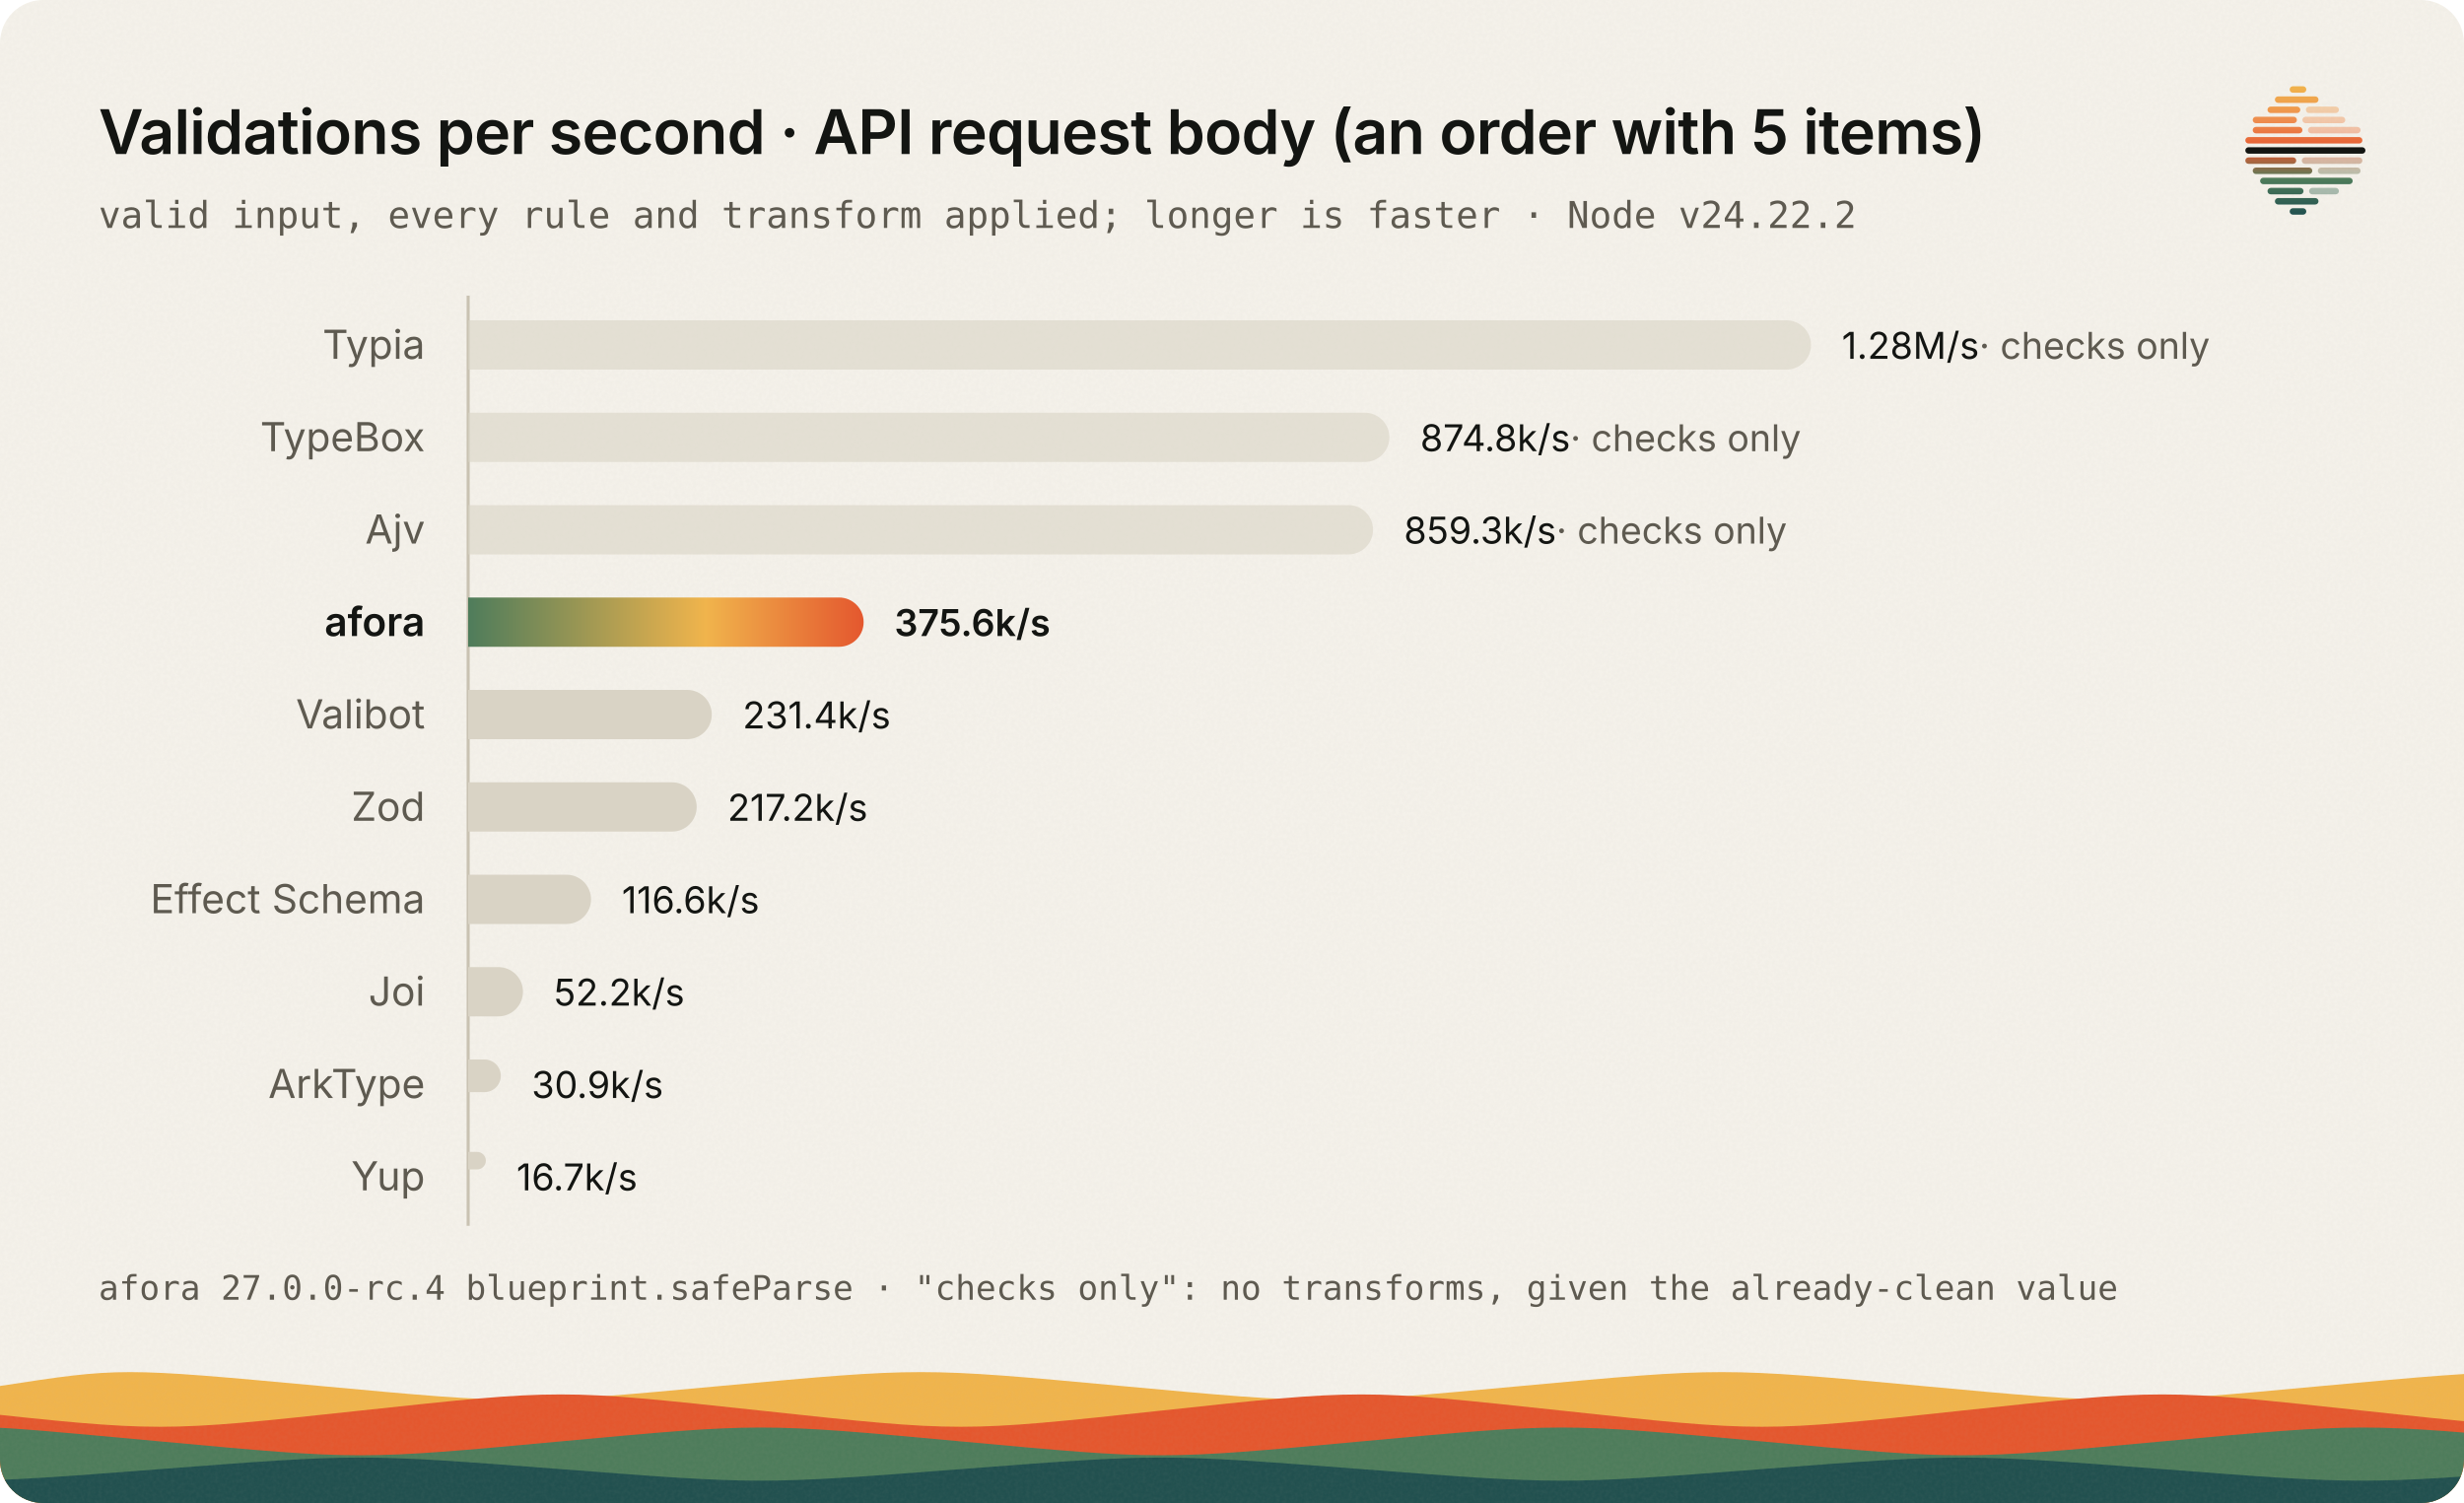
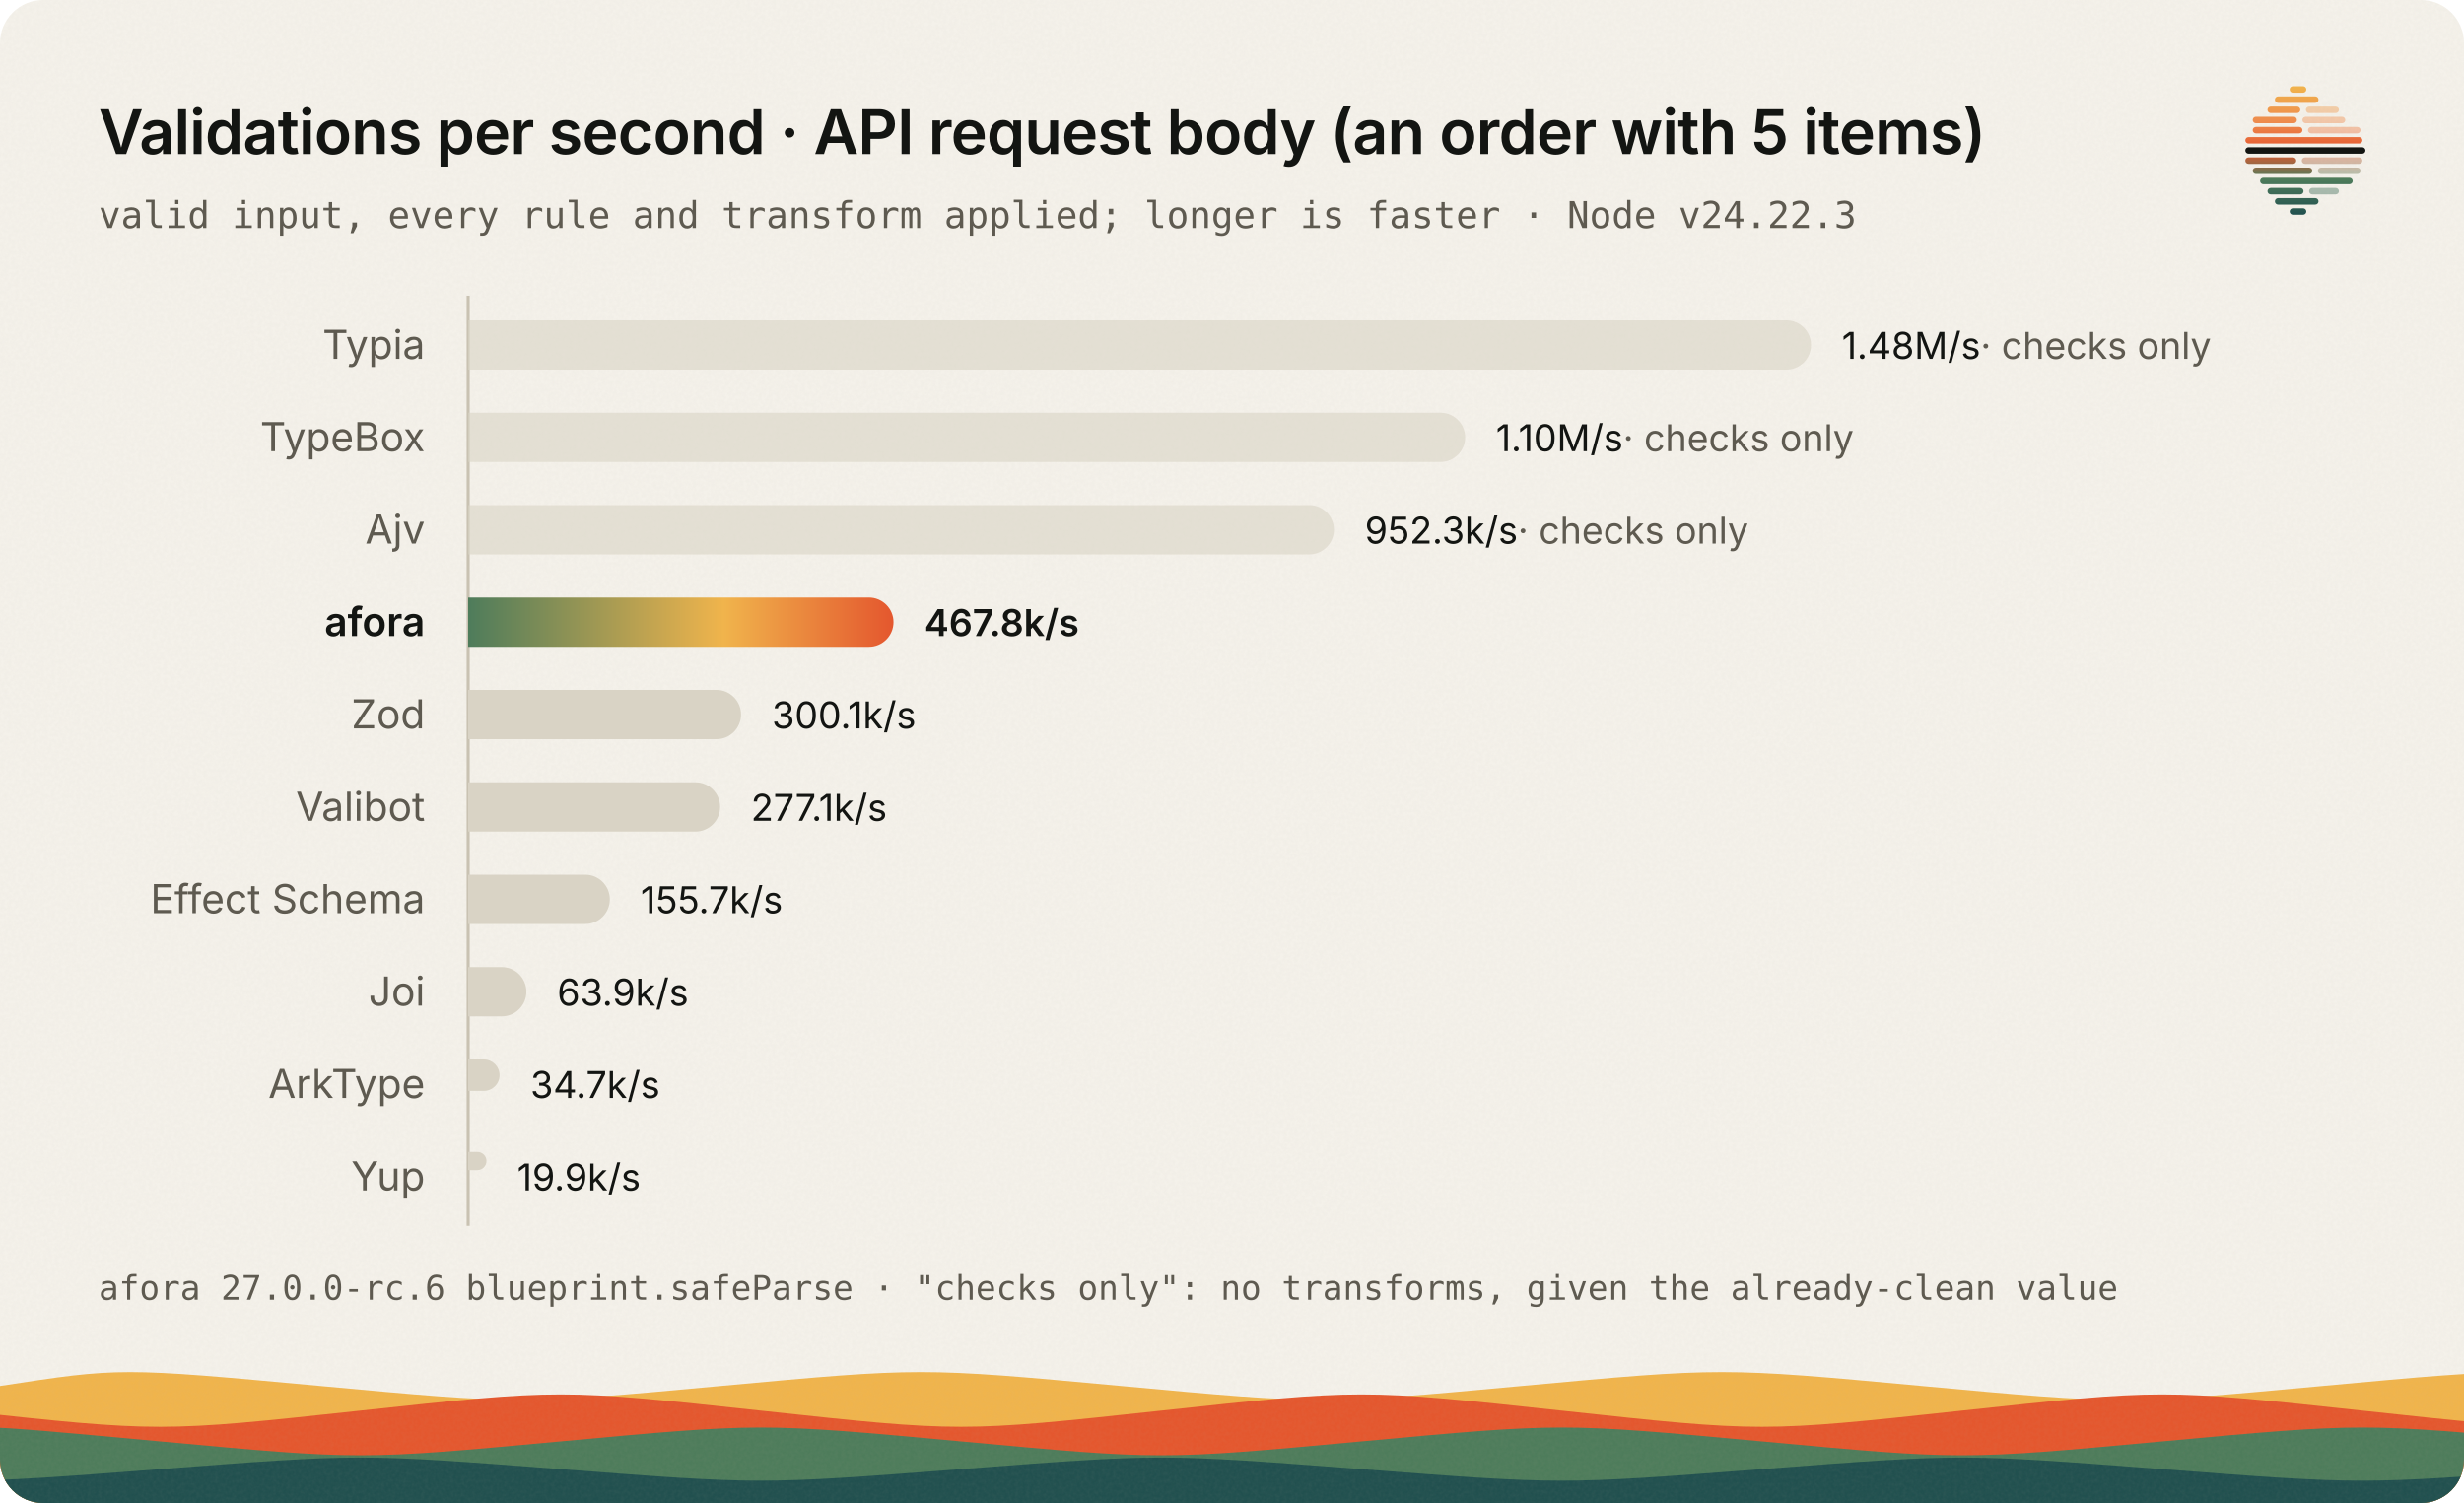
<svg xmlns="http://www.w3.org/2000/svg" viewBox="0 0 800 488" width="800" height="488" role="img" aria-labelledby="title desc" font-family="'IBM Plex Sans', ui-sans-serif, system-ui, -apple-system, 'Segoe UI', sans-serif">
  <style>
	.paper { fill: #f4f1ea; }
	.ink, .title, .name.strong, .value { fill: #131512; }
	.subtitle, .foot, .name, .muted { fill: #5e5a50; }
	.mono { font-family: 'IBM Plex Mono', ui-monospace, SFMono-Regular, Menlo, monospace; }
	.title { font-size: 20px; font-weight: 600; letter-spacing: -0.01em; }
	.subtitle { font-size: 12px; }
	.name { font-size: 13px; }
	.name.strong, .value.strong { font-weight: 600; }
	.value { font-size: 12px; font-variant-numeric: tabular-nums; }
	.foot { font-size: 11px; }
	.other { fill: #d9d3c5; }
	.checks { opacity: 0.6; }
	.axis { stroke: #c9c2b2; stroke-width: 1; }
	.horizon { fill: #131512; }
	.s1 { stop-color: #f0b44c; } .s2 { stop-color: #ee8b4e; } .s3 { stop-color: #e4572e; } .s4 { stop-color: #4e7c5b; } .s5 { stop-color: #21504f; }
	.a1 { stop-color: #4e7c5b; } .a2 { stop-color: #f0b44c; } .a3 { stop-color: #e4572e; }
	.w1 { fill: #f0b44c; } .w2 { fill: #e4572e; } .w3 { fill: #4e7c5b; } .w4 { fill: #21504f; }
	.grain { opacity: 0.07; }
	@media (prefers-color-scheme: dark) {
		.paper { fill: #131512; }
		.ink, .title, .name.strong, .value { fill: #f1efe8; }
		.subtitle, .foot, .name, .muted { fill: #b8b2a5; }
		.other { fill: #3a3631; }
		.axis { stroke: #3a3631; }
		.horizon { fill: #f1efe8; }
		.s1 { stop-color: #ffd68a; } .s2 { stop-color: #f5965f; } .s3 { stop-color: #ff6b3d; } .s4 { stop-color: #6fa580; } .s5 { stop-color: #3e8481; }
		.a1 { stop-color: #6fa580; } .a2 { stop-color: #ffd68a; } .a3 { stop-color: #ff6b3d; }
		.w1 { fill: #ffd68a; } .w2 { fill: #ff6b3d; } .w3 { fill: #6fa580; } .w4 { fill: #3e8481; }
		.grain { opacity: 0.09; }
	}
</style>
  <defs>
    <clipPath id="card">
      <rect width="800" height="488" rx="14" />
    </clipPath>
    <linearGradient id="afora" x1="0" y1="0" x2="1" y2="0">
      <stop class="a1" offset="0" />
      <stop class="a2" offset=".6" />
      <stop class="a3" offset="1" />
    </linearGradient>
    <linearGradient id="sun" x1="128" y1="58" x2="128" y2="198" gradientUnits="userSpaceOnUse">
      <stop class="s1" offset="0" />
      <stop class="s2" offset=".28" />
      <stop class="s3" offset=".5" />
      <stop class="s4" offset=".72" />
      <stop class="s5" offset="1" />
    </linearGradient>
    <filter id="noise" x="0" y="0" width="100%" height="100%">
      <feTurbulence type="fractalNoise" baseFrequency=".85" numOctaves="2" stitchTiles="stitch" />
      <feColorMatrix values="0 0 0 0 0.5  0 0 0 0 0.45  0 0 0 0 0.35  0 0 0 1.4 -0.4" />
    </filter>
  </defs>
  <g clip-path="url(#card)">
    <rect class="paper" width="800" height="488" />
    <path class="w1" d="M0,488 L0,450 C39,444 39,444 104,450 C169,456 169,456 234,450 C299,444 299,444 364,450 C429,456 429,456 494,450 C559,444 559,444 624,450 C689,456 689,456 754,450 C819,444 819,444 884,450 C949,456 949,456 1014,450 L1060,488 L0,488 Z" />
    <path class="w2" d="M0,488 L0,458 C-78,451 -78,451 -13,458 C52,465 52,465 117,458 C182,451 182,451 247,458 C312,465 312,465 377,458 C442,451 442,451 507,458 C572,465 572,465 637,458 C702,451 702,451 767,458 C832,465 832,465 897,458 L1060,488 L0,488 Z" />
    <path class="w3" d="M0,488 L0,468 C-13,462 -13,462 52,468 C117,474 117,474 182,468 C247,462 247,462 312,468 C377,474 377,474 442,468 C507,462 507,462 572,468 C637,474 637,474 702,468 C767,462 767,462 832,468 C897,474 897,474 962,468 L1060,488 L0,488 Z" />
    <path class="w4" d="M0,488 L0,477 C-143,472 -143,472 -78,477 C-13,482 -13,482 52,477 C117,472 117,472 182,477 C247,482 247,482 312,477 C377,472 377,472 442,477 C507,482 507,482 572,477 C637,472 637,472 702,477 C767,482 767,482 832,477 L1060,488 L0,488 Z" />
    <rect class="grain" width="800" height="488" filter="url(#noise)" />
  </g>
  <g transform="translate(729 28) scale(0.3) translate(-63 -58.5)">
    <rect x="111" y="58.5" width="18" height="7" rx="3.5" fill="url(#sun)" />
    <rect x="95" y="69.5" width="47.2" height="7" rx="3.5" fill="url(#sun)" />
    <rect x="87" y="80.5" width="35.5" height="7" rx="3.5" fill="url(#sun)" />
    <rect x="128.5" y="80.5" width="35.8" height="7" rx="3.5" fill="url(#sun)" opacity=".42" />
    <rect x="71" y="91.5" width="47.8" height="7" rx="3.5" fill="url(#sun)" />
    <rect x="124.8" y="91.5" width="46.4" height="7" rx="3.5" fill="url(#sun)" opacity=".42" />
    <rect x="71" y="102.5" width="53.8" height="7" rx="3.5" fill="url(#sun)" />
    <rect x="130.8" y="102.5" width="56.9" height="7" rx="3.5" fill="url(#sun)" opacity=".42" />
    <rect x="63" y="113.5" width="126.7" height="7" rx="3.5" fill="url(#sun)" />
    <rect class="horizon" x="63" y="124.5" width="130" height="7" rx="3.5" />
    <rect x="63" y="135.5" width="55.1" height="7" rx="3.5" fill="url(#sun)" />
    <rect x="124.1" y="135.5" width="65.6" height="7" rx="3.5" fill="url(#sun)" opacity=".42" />
    <rect x="71" y="146.5" width="64.5" height="7" rx="3.5" fill="url(#sun)" />
    <rect x="141.5" y="146.5" width="46.2" height="7" rx="3.5" fill="url(#sun)" opacity=".42" />
    <rect x="79" y="157.5" width="100.2" height="7" rx="3.5" fill="url(#sun)" />
    <rect x="87" y="168.5" width="39" height="7" rx="3.5" fill="url(#sun)" />
    <rect x="132" y="168.5" width="32.3" height="7" rx="3.5" fill="url(#sun)" opacity=".42" />
    <rect x="95" y="179.5" width="47.2" height="7" rx="3.5" fill="url(#sun)" />
    <rect x="111" y="190.5" width="18" height="7" rx="3.5" fill="url(#sun)" />
  </g>
  <text class="title" x="32" y="50">Validations per second · API request body (an order with 5 items)</text>
-   <text class="subtitle mono" x="32" y="74">valid input, every rule and transform applied; longer is faster · Node v24.22.2</text>
+   <text class="subtitle mono" x="32" y="74">valid input, every rule and transform applied; longer is faster · Node v24.22.3</text>
  <line class="axis" x1="152" y1="96" x2="152" y2="398" />
  <text class="name" x="138" y="116.5" text-anchor="end">Typia</text>
  <path class="bar other checks" d="M152,104 h428 a8,8 0 0 1 8,8 a8,8 0 0 1 -8,8 h-428 z" />
-   <text class="value" x="598" y="116.5">1.28M/s<tspan class="muted"> · checks only</tspan>
+   <text class="value" x="598" y="116.5">1.48M/s<tspan class="muted"> · checks only</tspan>
  </text>
  <text class="name" x="138" y="146.5" text-anchor="end">TypeBox</text>
-   <path class="bar other checks" d="M152,134 h291.1 a8,8 0 0 1 8,8 a8,8 0 0 1 -8,8 h-291.1 z" />
-   <text class="value" x="461.1" y="146.5">874.8k/s<tspan class="muted"> · checks only</tspan>
+   <path class="bar other checks" d="M152,134 h315.7 a8,8 0 0 1 8,8 a8,8 0 0 1 -8,8 h-315.7 z" />
+   <text class="value" x="485.7" y="146.5">1.10M/s<tspan class="muted"> · checks only</tspan>
  </text>
  <text class="name" x="138" y="176.5" text-anchor="end">Ajv</text>
-   <path class="bar other checks" d="M152,164 h285.8 a8,8 0 0 1 8,8 a8,8 0 0 1 -8,8 h-285.8 z" />
-   <text class="value" x="455.8" y="176.5">859.3k/s<tspan class="muted"> · checks only</tspan>
+   <path class="bar other checks" d="M152,164 h273.1 a8,8 0 0 1 8,8 a8,8 0 0 1 -8,8 h-273.1 z" />
+   <text class="value" x="443.1" y="176.5">952.3k/s<tspan class="muted"> · checks only</tspan>
  </text>
  <text class="name strong" x="138" y="206.5" text-anchor="end">afora</text>
-   <path class="bar" fill="url(#afora)" d="M152,194 h120.4 a8,8 0 0 1 8,8 a8,8 0 0 1 -8,8 h-120.4 z" />
-   <text class="value strong" x="290.4" y="206.5">375.6k/s</text>
-   <text class="name" x="138" y="236.5" text-anchor="end">Valibot</text>
-   <path class="bar other" d="M152,224 h71.1 a8,8 0 0 1 8,8 a8,8 0 0 1 -8,8 h-71.1 z" />
-   <text class="value" x="241.1" y="236.5">231.4k/s</text>
-   <text class="name" x="138" y="266.5" text-anchor="end">Zod</text>
-   <path class="bar other" d="M152,254 h66.2 a8,8 0 0 1 8,8 a8,8 0 0 1 -8,8 h-66.2 z" />
-   <text class="value" x="236.2" y="266.5">217.2k/s</text>
+   <path class="bar" fill="url(#afora)" d="M152,194 h130.1 a8,8 0 0 1 8,8 a8,8 0 0 1 -8,8 h-130.1 z" />
+   <text class="value strong" x="300.1" y="206.5">467.8k/s</text>
+   <text class="name" x="138" y="236.5" text-anchor="end">Zod</text>
+   <path class="bar other" d="M152,224 h80.6 a8,8 0 0 1 8,8 a8,8 0 0 1 -8,8 h-80.6 z" />
+   <text class="value" x="250.6" y="236.5">300.1k/s</text>
+   <text class="name" x="138" y="266.5" text-anchor="end">Valibot</text>
+   <path class="bar other" d="M152,254 h73.8 a8,8 0 0 1 8,8 a8,8 0 0 1 -8,8 h-73.8 z" />
+   <text class="value" x="243.8" y="266.5">277.1k/s</text>
  <text class="name" x="138" y="296.5" text-anchor="end">Effect Schema</text>
-   <path class="bar other" d="M152,284 h31.9 a8,8 0 0 1 8,8 a8,8 0 0 1 -8,8 h-31.9 z" />
-   <text class="value" x="201.9" y="296.5">116.6k/s</text>
+   <path class="bar other" d="M152,284 h38 a8,8 0 0 1 8,8 a8,8 0 0 1 -8,8 h-38 z" />
+   <text class="value" x="208" y="296.5">155.7k/s</text>
  <text class="name" x="138" y="326.5" text-anchor="end">Joi</text>
-   <path class="bar other" d="M152,314 h9.8 a8,8 0 0 1 8,8 a8,8 0 0 1 -8,8 h-9.8 z" />
-   <text class="value" x="179.8" y="326.5">52.2k/s</text>
+   <path class="bar other" d="M152,314 h10.9 a8,8 0 0 1 8,8 a8,8 0 0 1 -8,8 h-10.9 z" />
+   <text class="value" x="180.9" y="326.5">63.9k/s</text>
  <text class="name" x="138" y="356.5" text-anchor="end">ArkType</text>
-   <path class="bar other" d="M152,344 h5.3 a5.3,5.3 0 0 1 5.3,5.3 a5.3,5.3 0 0 1 -5.3,5.3 h-5.3 z" />
-   <text class="value" x="172.6" y="356.5">30.9k/s</text>
+   <path class="bar other" d="M152,344 h5.1 a5.1,5.1 0 0 1 5.1,5.1 a5.1,5.1 0 0 1 -5.1,5.1 h-5.1 z" />
+   <text class="value" x="172.2" y="356.5">34.7k/s</text>
  <text class="name" x="138" y="386.5" text-anchor="end">Yup</text>
-   <path class="bar other" d="M152,374 h2.9 a2.85,2.85 0 0 1 2.85,2.85 a2.85,2.85 0 0 1 -2.85,2.85 h-2.9 z" />
-   <text class="value" x="167.7" y="386.5">16.7k/s</text>
-   <text class="foot mono" x="32" y="422">afora 27.0.0-rc.4 blueprint.safeParse · "checks only": no transforms, given the already-clean value</text>
+   <path class="bar other" d="M152,374 h3 a2.95,2.95 0 0 1 2.95,2.95 a2.95,2.95 0 0 1 -2.95,2.95 h-3 z" />
+   <text class="value" x="167.9" y="386.5">19.9k/s</text>
+   <text class="foot mono" x="32" y="422">afora 27.0.0-rc.6 blueprint.safeParse · "checks only": no transforms, given the already-clean value</text>
</svg>
